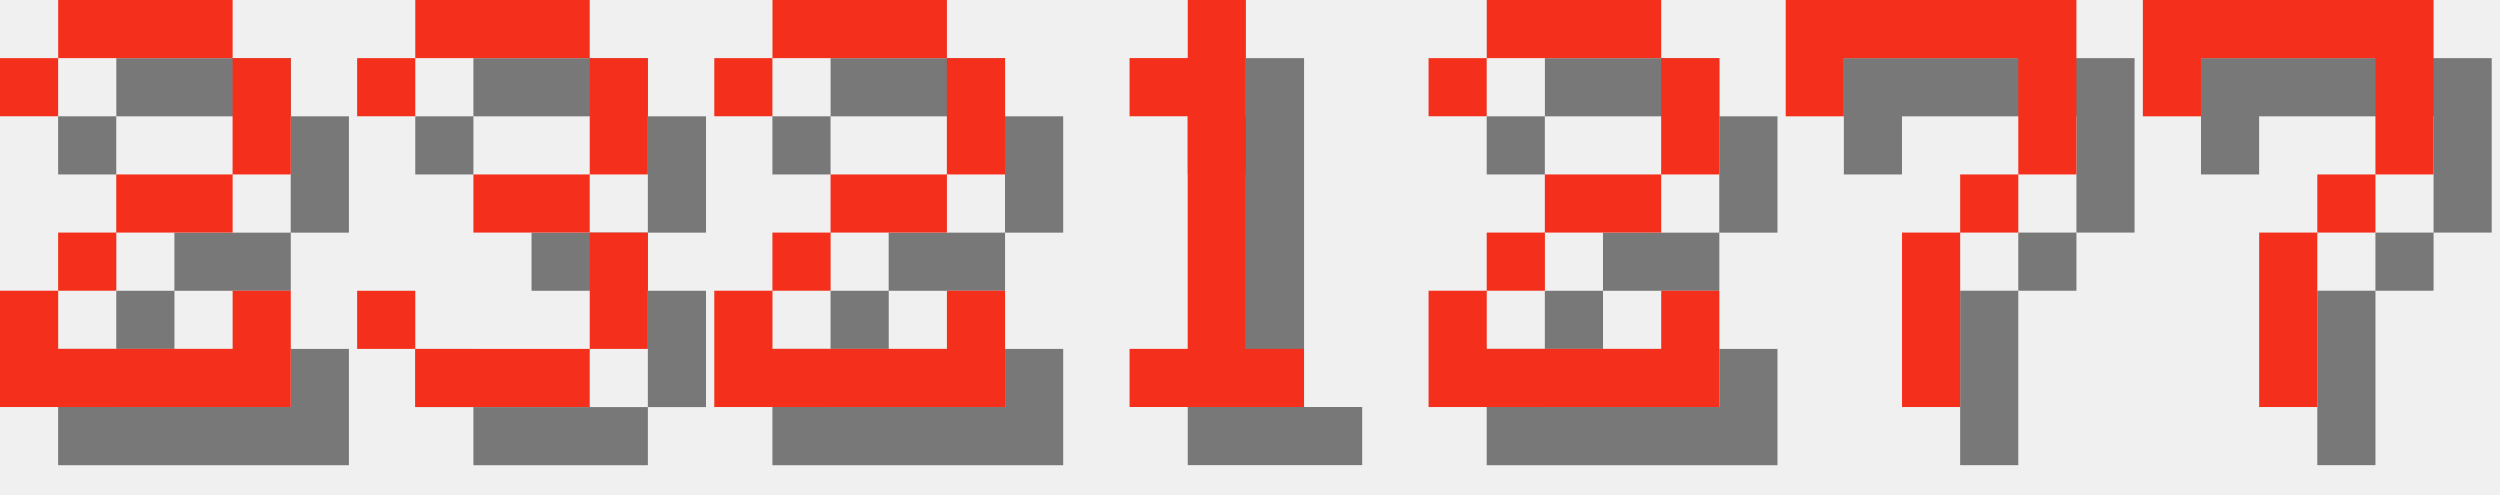
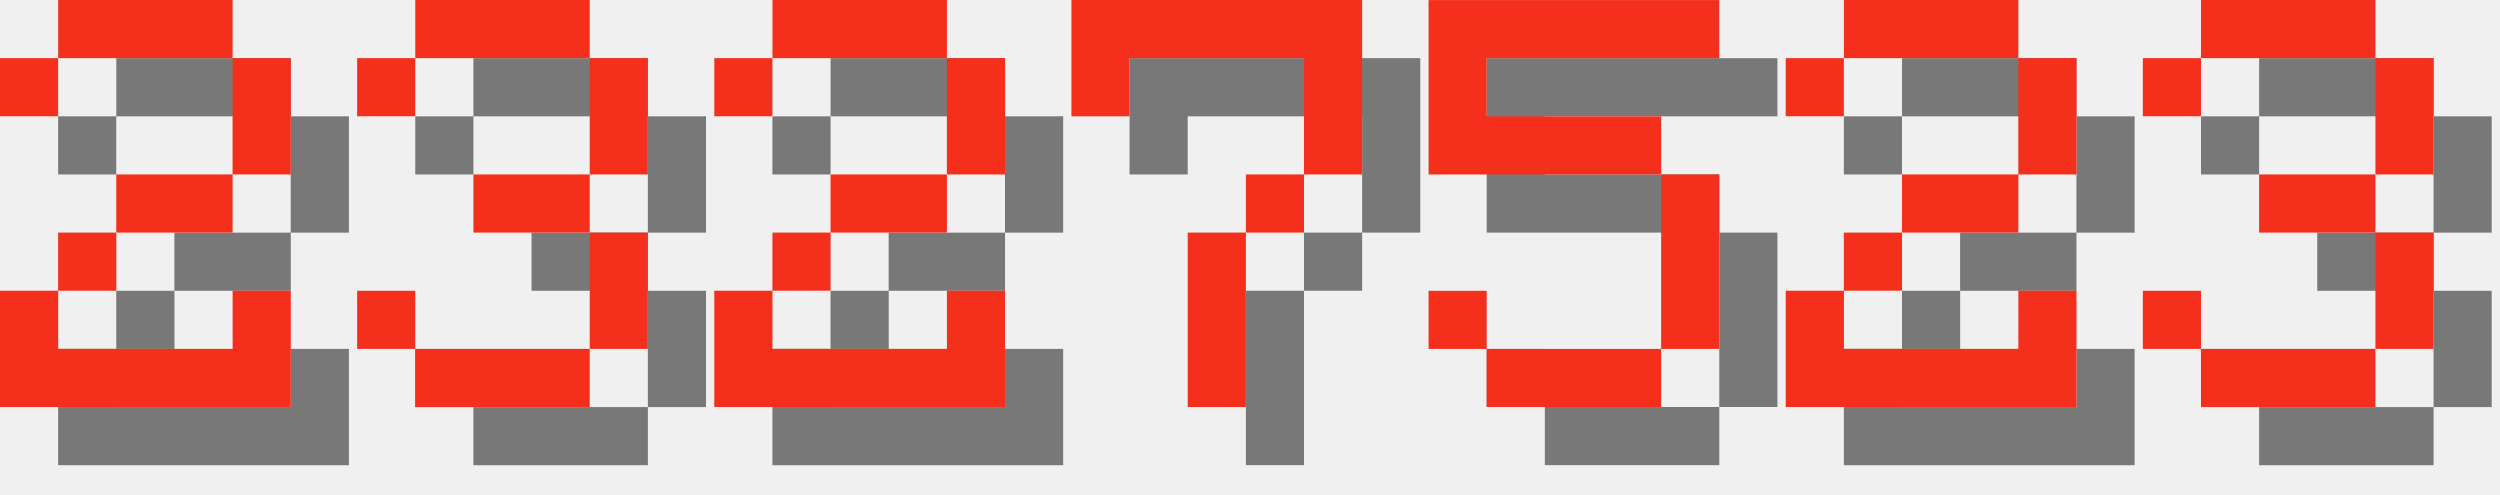
<svg xmlns="http://www.w3.org/2000/svg" version="1.1" width="182.0" height="36">
  <style>
        .text-foreground {
            fill: #F4301C;
        }
        .text-shadow {
            fill: #000000;
            fill-opacity: 0.5;
        }
    </style>
  <g class="digit" id="digit_2" transform="translate(0.0, 0), scale(4)">
    <path id="digit_2_shadow" class="text-shadow" d="m1.058 2.117v1.058h1.058v-1.058h3.175v2.117h-2.117v1.058h-1.058v1.058h-1.058v2.117h5.292v-2.117h-1.058v1.058h-3.175v-1.058h1.058v-1.058h2.117v-1.058h1.058v-2.117h-1.058v-1.058h-3.175v1.058h-1.058z" fill-opacity=".5" style="paint-order:stroke fill markers" />
    <path id="digit_2_fg" class="text-foreground" d="m0 1.058v1.058h1.058v-1.058h3.175v2.117h-2.117v1.058h-1.058v1.058h-1.058v2.117h5.292v-2.117h-1.058v1.058h-3.175v-1.058h1.058v-1.058h2.117v-1.058h1.058v-2.117h-1.058v-1.058h-3.175v1.058h-1.058z" fill="#fff" style="paint-order:stroke fill markers" />
  </g>
  <g class="digit" id="digit_3" transform="translate(26.0, 0), scale(4)">
    <path id="digit_3_shadow" class="text-shadow" d="m1.058 2.117v1.058h1.058v-1.058h3.175v2.117h-2.117v1.058h2.117v2.117h-3.175v-1.058h-1.058v1.058h1.058v1.058h3.175v-1.058h1.058v-2.117h-1.058v-1.058h1.058v-2.117h-1.058v-1.058h-3.175v1.058h-1.058z" fill-opacity=".5" style="paint-order:stroke fill markers" />
    <path id="digit_3_fg" class="text-foreground" d="m0 1.058v1.058h1.058v-1.058h3.175v2.117h-2.117v1.058h2.117v2.117h-3.175v-1.058h-1.058v1.058h1.058v1.058h3.175v-1.058h1.058v-2.117h-1.058v-1.058h1.058v-2.117h-1.058v-1.058h-3.175v1.058h-1.058z" fill="#fff" style="paint-order:stroke fill markers" />
  </g>
  <g class="digit" id="digit_2" transform="translate(52.0, 0), scale(4)">
    <path id="digit_2_shadow" class="text-shadow" d="m1.058 2.117v1.058h1.058v-1.058h3.175v2.117h-2.117v1.058h-1.058v1.058h-1.058v2.117h5.292v-2.117h-1.058v1.058h-3.175v-1.058h1.058v-1.058h2.117v-1.058h1.058v-2.117h-1.058v-1.058h-3.175v1.058h-1.058z" fill-opacity=".5" style="paint-order:stroke fill markers" />
    <path id="digit_2_fg" class="text-foreground" d="m0 1.058v1.058h1.058v-1.058h3.175v2.117h-2.117v1.058h-1.058v1.058h-1.058v2.117h5.292v-2.117h-1.058v1.058h-3.175v-1.058h1.058v-1.058h2.117v-1.058h1.058v-2.117h-1.058v-1.058h-3.175v1.058h-1.058z" fill="#fff" style="paint-order:stroke fill markers" />
  </g>
-   <g class="digit" id="digit_1" transform="translate(78.0, 0), scale(4)">
-     <path id="digit_1_shadow" class="text-shadow" d="m2.117 2.117v1.058h1.058v4.233h-1.058v1.058h3.175v-1.058h-1.058v-6.35h-1.058v1.058h-1.058z" fill-opacity=".5" style="paint-order:stroke fill markers" />
-     <path id="digit_1_fg" class="text-foreground" d="m1.058 1.058v1.058h1.058v4.233h-1.058v1.058h3.175v-1.058h-1.058v-6.35h-1.058v1.058h-1.058z" fill="#fff" style="paint-order:stroke fill markers" />
+   <g class="digit" id="digit_7" transform="translate(78.0, 0), scale(4)">
+     <path id="digit_7_shadow" class="text-shadow" d="m1.058 1.058 2e-6 2.117h1.058v-1.058h3.175v1.058l2e-7 1.058h-1.058v1.058h-1.058l4e-7 3.175 1.058 1e-7v-3.175h1.058v-1.058h1.058l5e-7 -1.058v-2.117z" fill-opacity=".5" style="paint-order:stroke fill markers" />
+     <path id="digit_7_fg" class="text-foreground" d="m0 0 2e-6 2.117h1.058v-1.058h3.175v1.058l2e-7 1.058h-1.058v1.058h-1.058l4e-7 3.175 1.058 1e-7v-3.175h1.058v-1.058h1.058l5e-7 -1.058v-2.117z" fill="#fff" style="paint-order:stroke fill markers" />
  </g>
-   <g class="digit" id="digit_2" transform="translate(104.0, 0), scale(4)">
+   <g class="digit" id="digit_5" transform="translate(104.0, 0), scale(4)">
+     <path id="digit_5_shadow" class="text-shadow" d="m1.058 1.058v3.175h4.233v3.175h-3.175v-1.058h-1.058v1.058h1.058v1.058h3.175v-1.058h1.058v-3.175h-1.058v-1.058h-3.175v-1.058h4.233v-1.058h-5.292z" fill-opacity=".5" style="paint-order:stroke fill markers" />
+     <path id="digit_5_fg" class="text-foreground" d="m0 0v3.175h4.233v3.175h-3.175v-1.058h-1.058v1.058h1.058v1.058h3.175v-1.058h1.058v-3.175h-1.058v-1.058h-3.175v-1.058h4.233v-1.058h-5.292z" fill="#fff" style="paint-order:stroke fill markers" />
+   </g>
+   <g class="digit" id="digit_2" transform="translate(130.0, 0), scale(4)">
    <path id="digit_2_shadow" class="text-shadow" d="m1.058 2.117v1.058h1.058v-1.058h3.175v2.117h-2.117v1.058h-1.058v1.058h-1.058v2.117h5.292v-2.117h-1.058v1.058h-3.175v-1.058h1.058v-1.058h2.117v-1.058h1.058v-2.117h-1.058v-1.058h-3.175v1.058h-1.058z" fill-opacity=".5" style="paint-order:stroke fill markers" />
    <path id="digit_2_fg" class="text-foreground" d="m0 1.058v1.058h1.058v-1.058h3.175v2.117h-2.117v1.058h-1.058v1.058h-1.058v2.117h5.292v-2.117h-1.058v1.058h-3.175v-1.058h1.058v-1.058h2.117v-1.058h1.058v-2.117h-1.058v-1.058h-3.175v1.058h-1.058z" fill="#fff" style="paint-order:stroke fill markers" />
  </g>
-   <g class="digit" id="digit_7" transform="translate(130.0, 0), scale(4)">
-     <path id="digit_7_shadow" class="text-shadow" d="m1.058 1.058 2e-6 2.117h1.058v-1.058h3.175v1.058l2e-7 1.058h-1.058v1.058h-1.058l4e-7 3.175 1.058 1e-7v-3.175h1.058v-1.058h1.058l5e-7 -1.058v-2.117z" fill-opacity=".5" style="paint-order:stroke fill markers" />
-     <path id="digit_7_fg" class="text-foreground" d="m0 0 2e-6 2.117h1.058v-1.058h3.175v1.058l2e-7 1.058h-1.058v1.058h-1.058l4e-7 3.175 1.058 1e-7v-3.175h1.058v-1.058h1.058l5e-7 -1.058v-2.117z" fill="#fff" style="paint-order:stroke fill markers" />
-   </g>
-   <g class="digit" id="digit_7" transform="translate(156.0, 0), scale(4)">
-     <path id="digit_7_shadow" class="text-shadow" d="m1.058 1.058 2e-6 2.117h1.058v-1.058h3.175v1.058l2e-7 1.058h-1.058v1.058h-1.058l4e-7 3.175 1.058 1e-7v-3.175h1.058v-1.058h1.058l5e-7 -1.058v-2.117z" fill-opacity=".5" style="paint-order:stroke fill markers" />
-     <path id="digit_7_fg" class="text-foreground" d="m0 0 2e-6 2.117h1.058v-1.058h3.175v1.058l2e-7 1.058h-1.058v1.058h-1.058l4e-7 3.175 1.058 1e-7v-3.175h1.058v-1.058h1.058l5e-7 -1.058v-2.117z" fill="#fff" style="paint-order:stroke fill markers" />
+   <g class="digit" id="digit_3" transform="translate(156.0, 0), scale(4)">
+     <path id="digit_3_shadow" class="text-shadow" d="m1.058 2.117v1.058h1.058v-1.058h3.175v2.117h-2.117v1.058h2.117v2.117h-3.175v-1.058h-1.058v1.058h1.058v1.058h3.175v-1.058h1.058v-2.117h-1.058v-1.058h1.058v-2.117h-1.058v-1.058h-3.175v1.058h-1.058z" fill-opacity=".5" style="paint-order:stroke fill markers" />
+     <path id="digit_3_fg" class="text-foreground" d="m0 1.058v1.058h1.058v-1.058h3.175v2.117h-2.117v1.058h2.117v2.117h-3.175v-1.058h-1.058v1.058h1.058v1.058h3.175v-1.058h1.058v-2.117h-1.058v-1.058h1.058v-2.117h-1.058v-1.058h-3.175v1.058h-1.058z" fill="#fff" style="paint-order:stroke fill markers" />
  </g>
</svg>
